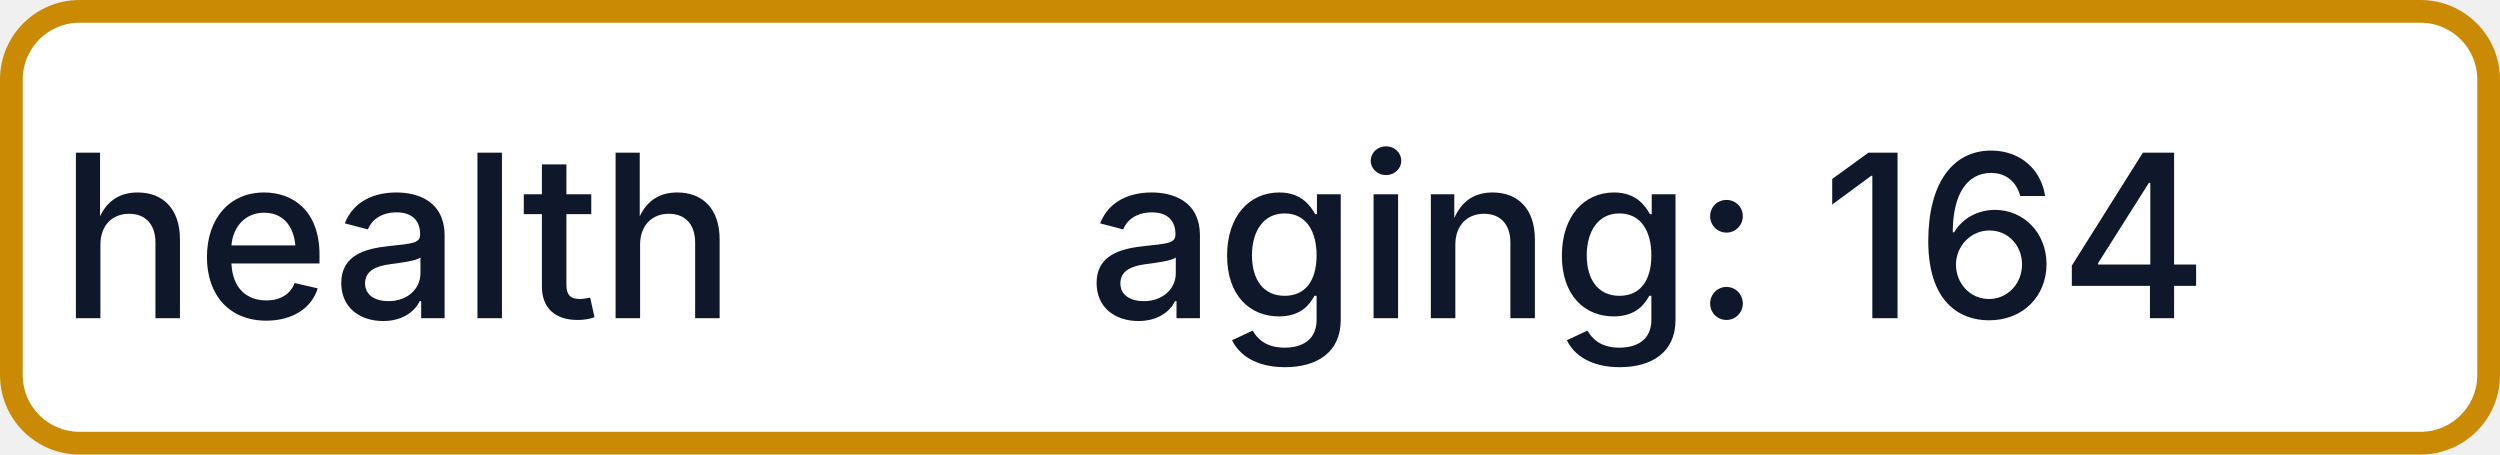
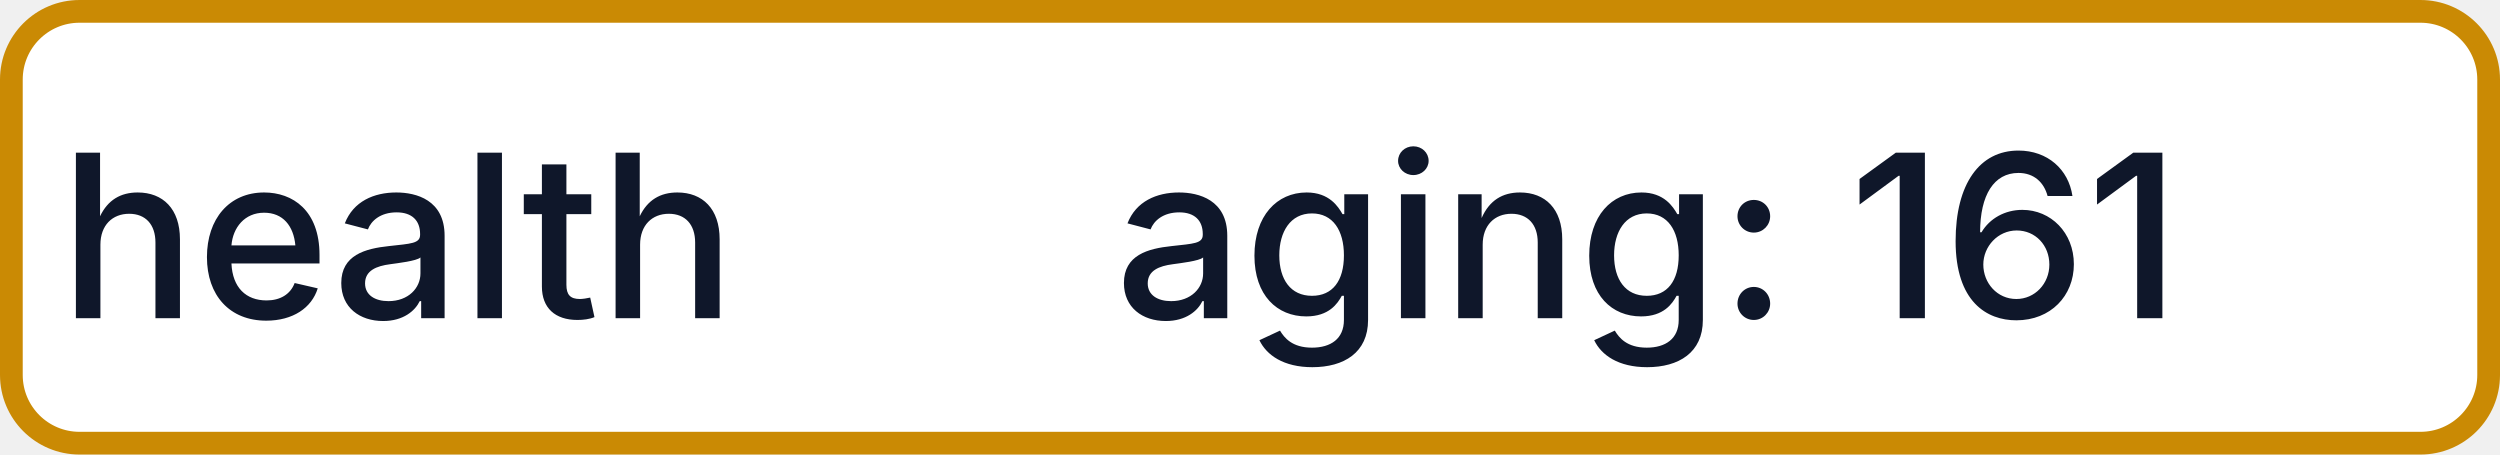
- <svg xmlns="http://www.w3.org/2000/svg" width="110" height="20" role="img" aria-label="health: aging: 164">
+ <svg xmlns="http://www.w3.org/2000/svg" width="110" height="20" role="img" aria-label="health: aging: 161">
  <rect x="0.5" y="0.5" width="109" height="19" rx="3" fill="#FFFFFF" stroke="#CA8A04" stroke-width="1" />
  <g fill="#0F172A" text-anchor="middle" font-family="-apple-system,BlinkMacSystemFont,Segoe UI,sans-serif" font-size="10" font-weight="500">
    <text x="17.5" y="14">health</text>
-     <text x="72.5" y="14" textLength="68" lengthAdjust="spacingAndGlyphs">aging: 164</text>
+     <text x="72.5" y="14" textLength="68" lengthAdjust="spacingAndGlyphs">aging: 161</text>
  </g>
</svg>
